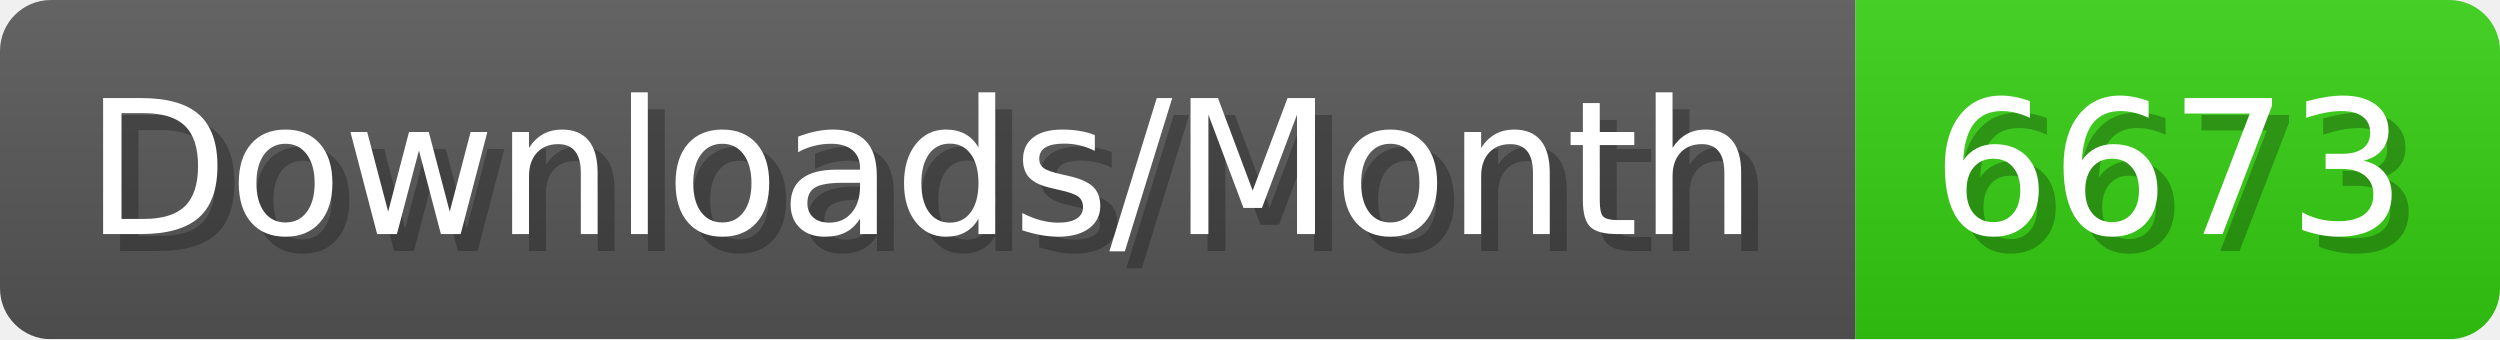
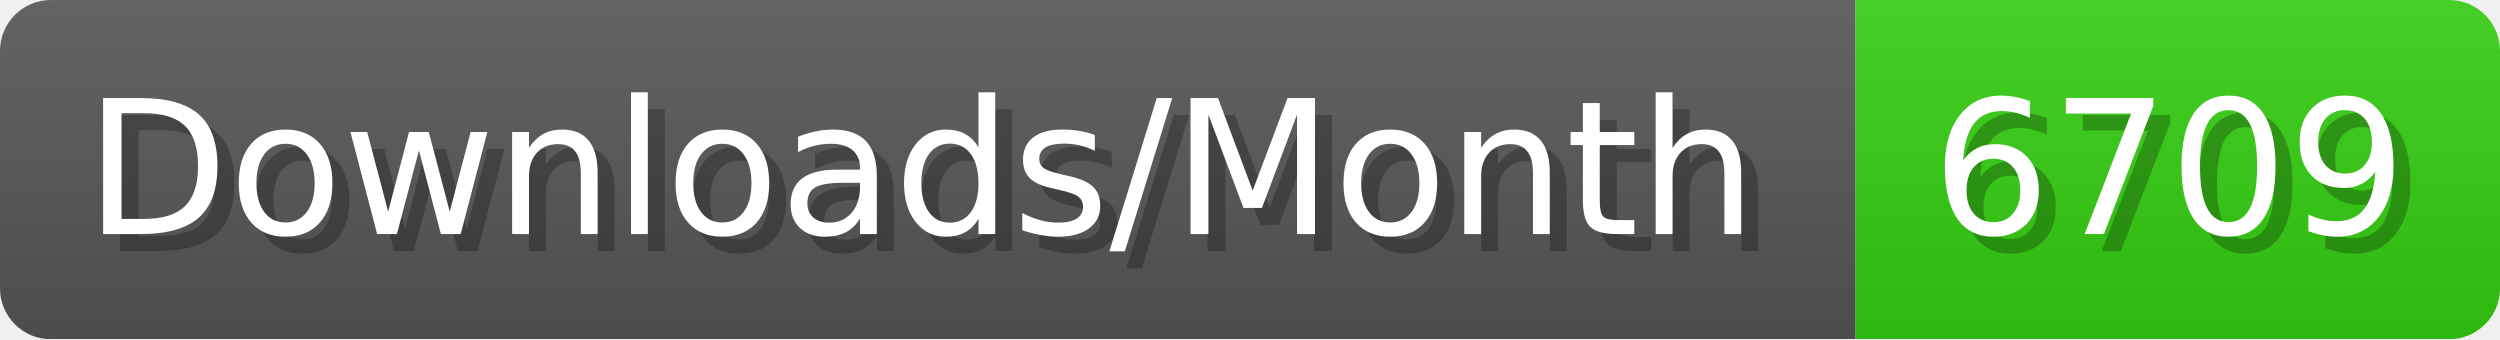
- <svg xmlns="http://www.w3.org/2000/svg" width="147.4" height="20" viewBox="0 0 1474 200" role="img" aria-label="Downloads/Month: 6673">
+ <svg xmlns="http://www.w3.org/2000/svg" width="147.4" height="20" viewBox="0 0 1474 200" role="img" aria-label="Downloads/Month: 6709">
  <linearGradient id="YlXUI" x2="0" y2="100%">
    <stop offset="0" stop-opacity=".1" stop-color="#EEE" />
    <stop offset="1" stop-opacity=".1" />
  </linearGradient>
  <mask id="JHhop">
    <rect width="1474" height="200" rx="30" fill="#FFF" />
  </mask>
  <g mask="url(#JHhop)">
    <rect width="1094" height="200" fill="#555" />
    <rect width="380" height="200" fill="#3C1" x="1094" />
    <rect width="1474" height="200" fill="url(#YlXUI)" />
  </g>
  <g aria-hidden="true" fill="#fff" text-anchor="start" font-family="Verdana,DejaVu Sans,sans-serif" font-size="110">
    <text x="60" y="148" textLength="994" fill="#000" opacity="0.25">Downloads/Month</text>
    <text x="50" y="138" textLength="994">Downloads/Month</text>
-     <text x="1149" y="148" textLength="280" fill="#000" opacity="0.25">6673</text>
-     <text x="1139" y="138" textLength="280">6673</text>
+     <text x="1149" y="148" textLength="280" fill="#000" opacity="0.25">6709</text>
+     <text x="1139" y="138" textLength="280">6709</text>
  </g>
</svg>
